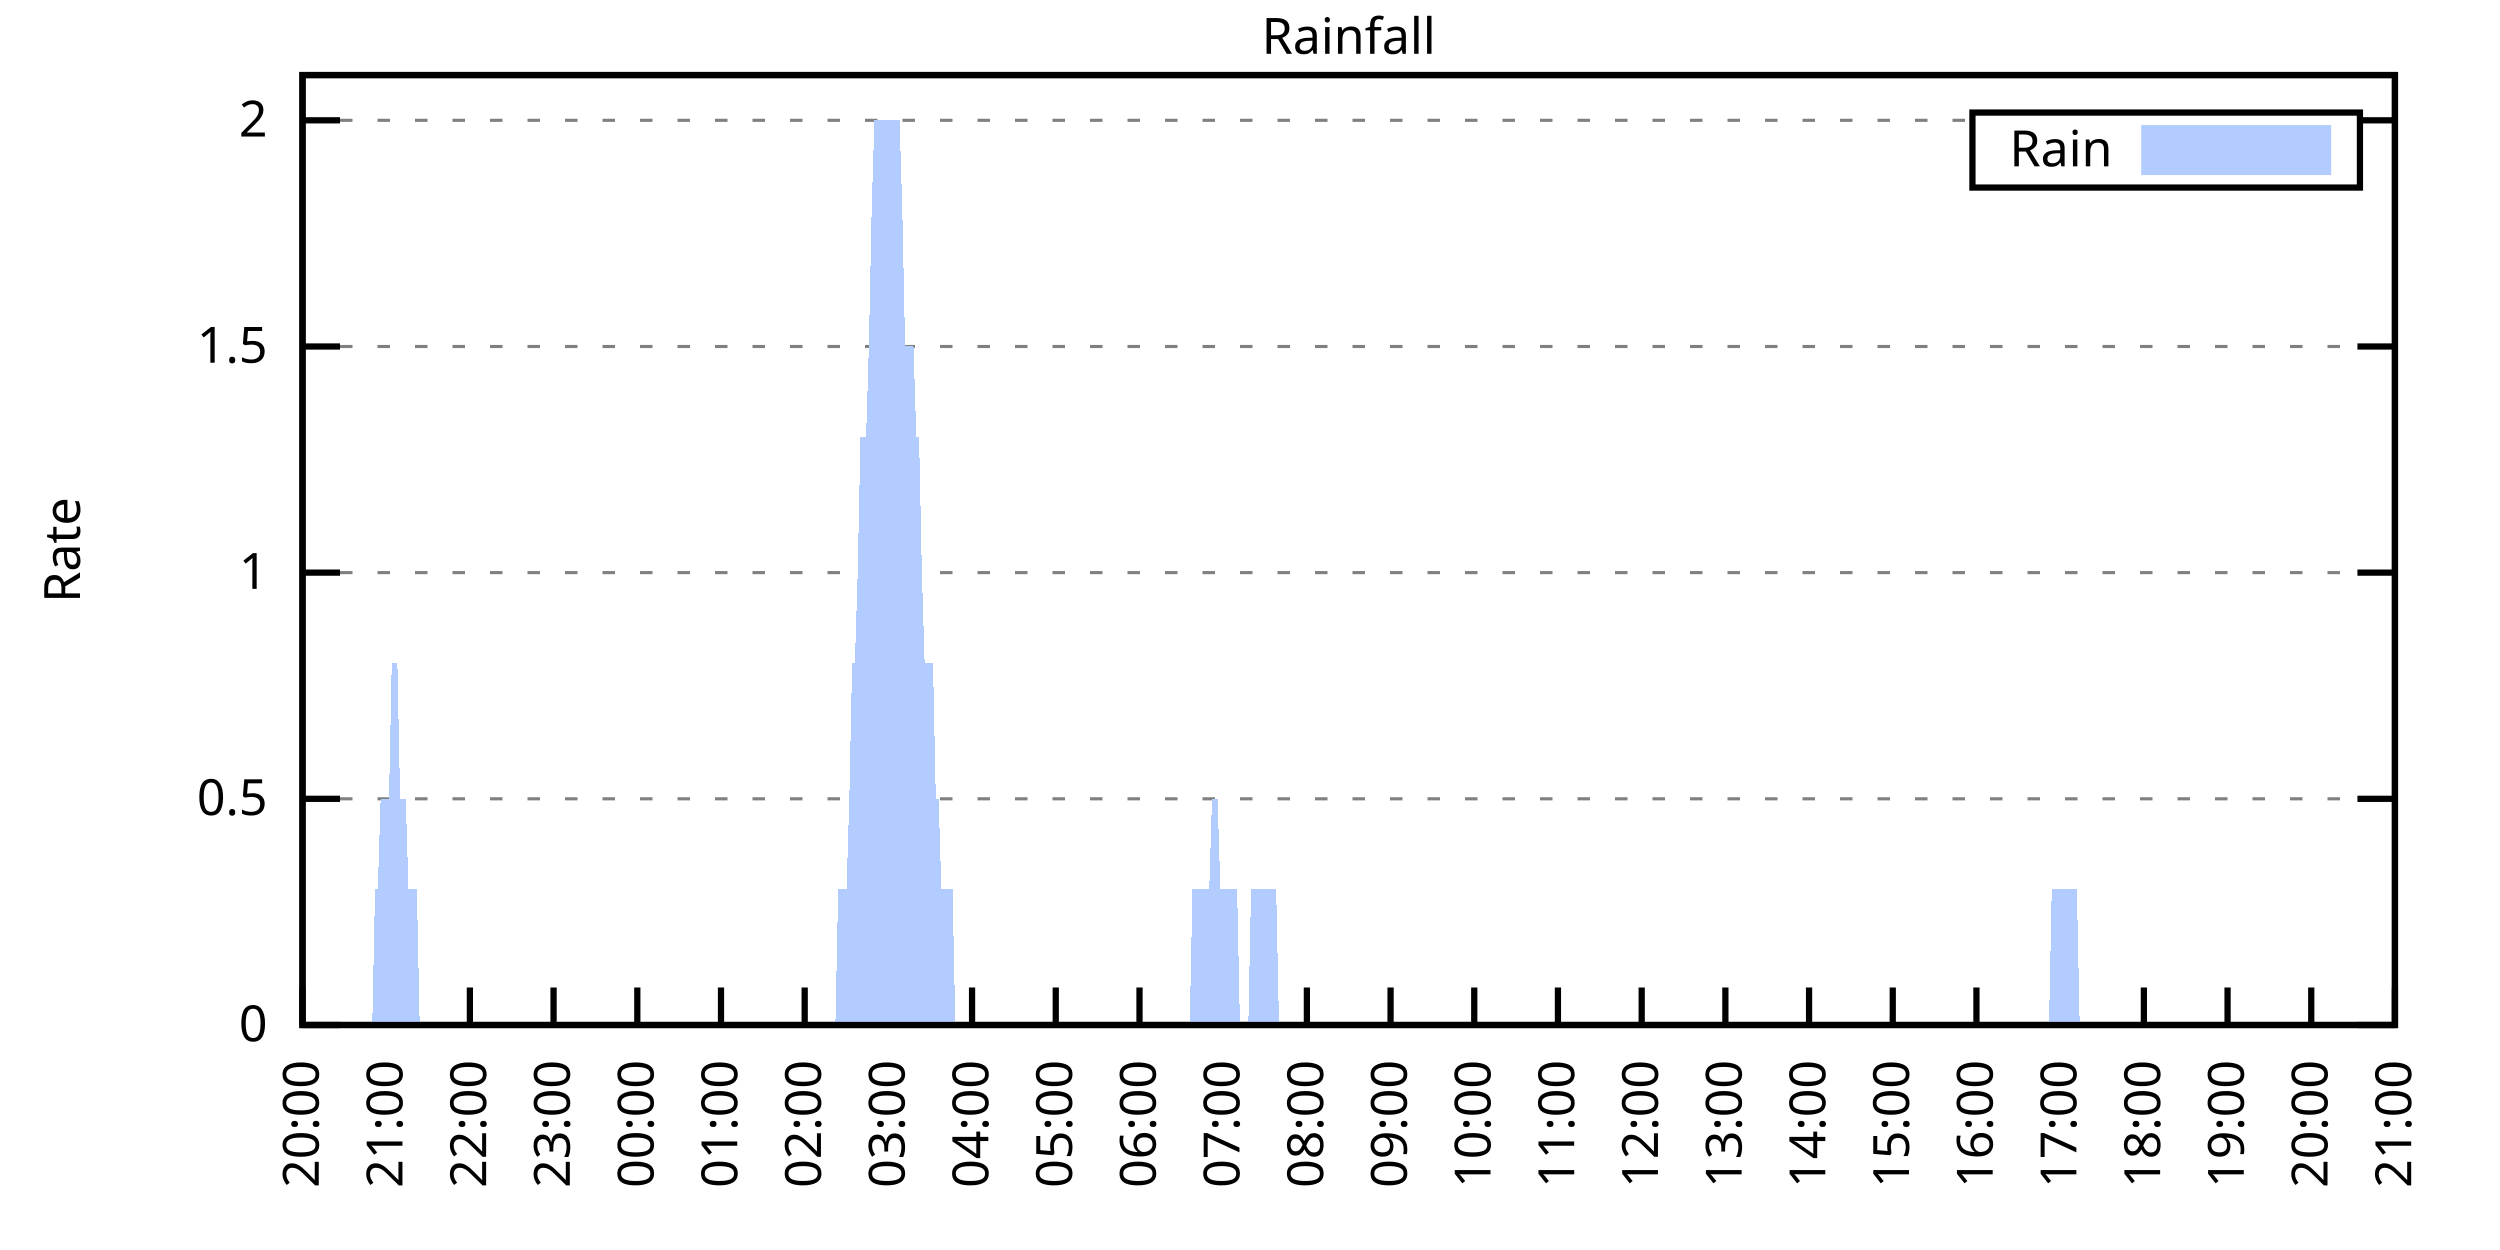
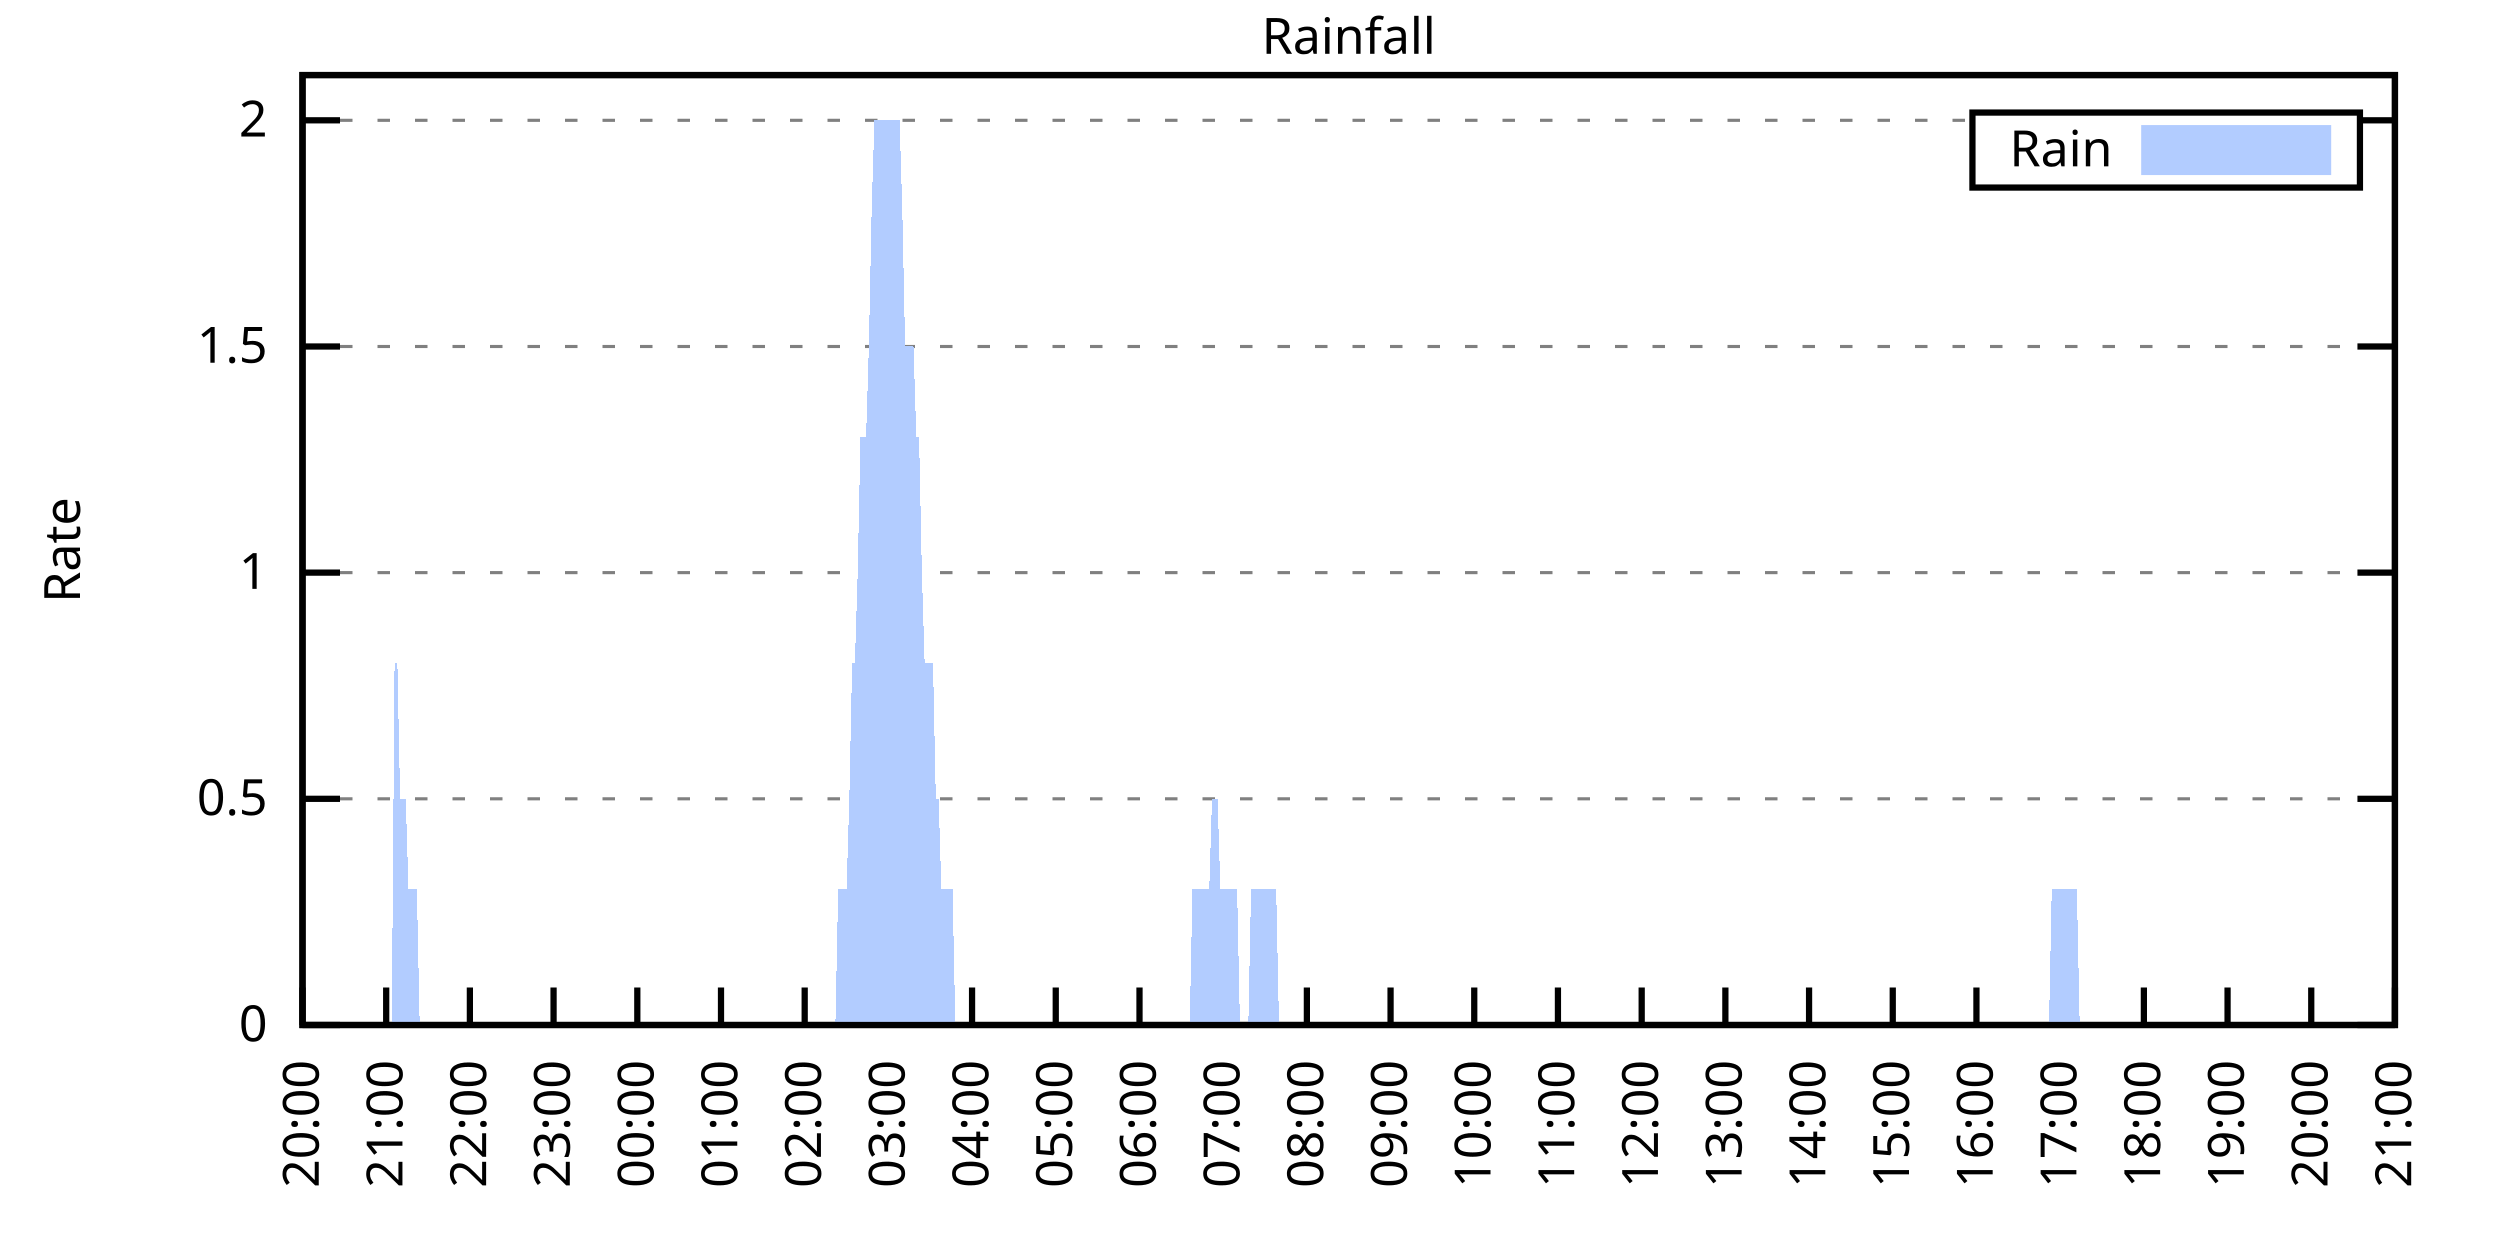
<svg xmlns="http://www.w3.org/2000/svg" xmlns:xlink="http://www.w3.org/1999/xlink" width="400" height="200" viewBox="0 0 400 200">
  <g id="gnuplot_canvas">
    <rect x="0" y="0" width="400" height="200" fill="none" />
    <defs>
      <circle id="gpDot" r="0.5" stroke-width="0.5" stroke="currentColor" />
      <path id="gpPt0" stroke-width="0.333" stroke="currentColor" d="M-1,0 h2 M0,-1 v2" />
      <path id="gpPt1" stroke-width="0.333" stroke="currentColor" d="M-1,-1 L1,1 M1,-1 L-1,1" />
      <path id="gpPt2" stroke-width="0.333" stroke="currentColor" d="M-1,0 L1,0 M0,-1 L0,1 M-1,-1 L1,1 M-1,1 L1,-1" />
      <rect id="gpPt3" stroke-width="0.333" stroke="currentColor" x="-1" y="-1" width="2" height="2" />
      <rect id="gpPt4" stroke-width="0.333" stroke="currentColor" fill="currentColor" x="-1" y="-1" width="2" height="2" />
      <circle id="gpPt5" stroke-width="0.333" stroke="currentColor" cx="0" cy="0" r="1" />
      <use xlink:href="#gpPt5" id="gpPt6" fill="currentColor" stroke="none" />
      <path id="gpPt7" stroke-width="0.333" stroke="currentColor" d="M0,-1.33 L-1.33,0.67 L1.33,0.67 z" />
      <use xlink:href="#gpPt7" id="gpPt8" fill="currentColor" stroke="none" />
      <use xlink:href="#gpPt7" id="gpPt9" stroke="currentColor" transform="rotate(180)" />
      <use xlink:href="#gpPt9" id="gpPt10" fill="currentColor" stroke="none" />
      <use xlink:href="#gpPt3" id="gpPt11" stroke="currentColor" transform="rotate(45)" />
      <use xlink:href="#gpPt11" id="gpPt12" fill="currentColor" stroke="none" />
      <path id="gpPt13" stroke-width="0.333" stroke="currentColor" d="M0,1.330 L1.265,0.411 L0.782,-1.067 L-0.782,-1.076 L-1.265,0.411 z" />
      <use xlink:href="#gpPt13" id="gpPt14" fill="currentColor" stroke="none" />
      <filter id="textbox" filterUnits="objectBoundingBox" x="0" y="0" height="1" width="1">
        <feFlood flood-color="white" flood-opacity="1" result="bgnd" />
        <feComposite in="SourceGraphic" in2="bgnd" operator="atop" />
      </filter>
      <filter id="greybox" filterUnits="objectBoundingBox" x="0" y="0" height="1" width="1">
        <feFlood flood-color="lightgrey" flood-opacity="1" result="grey" />
        <feComposite in="SourceGraphic" in2="grey" operator="atop" />
      </filter>
    </defs>
    <g fill="none" color="white" stroke="currentColor" stroke-width="1.00" stroke-linecap="butt" stroke-linejoin="miter">
</g>
    <g fill="none" color="black" stroke="currentColor" stroke-width="1.00" stroke-linecap="butt" stroke-linejoin="miter">
      <g stroke="none" shape-rendering="crispEdges">
        <polygon fill="rgb(255, 255, 255)" points="48.40,164.00 383.18,164.00 383.18,12.02 48.40,12.02 " />
      </g>
    </g>
    <g fill="none" color="black" stroke="currentColor" stroke-width="1.00" stroke-linecap="butt" stroke-linejoin="miter">
</g>
    <g fill="none" color="black" stroke="black" stroke-width="0.50" stroke-linecap="butt" stroke-linejoin="miter">
</g>
    <g fill="none" color="gray" stroke="currentColor" stroke-width="0.50" stroke-linecap="butt" stroke-linejoin="miter">
      <path stroke="gray" stroke-dasharray="2,4" class="gridline" d="M48.40,164.00 L383.19,164.00  " />
    </g>
    <g fill="none" color="gray" stroke="gray" stroke-width="1.00" stroke-linecap="butt" stroke-linejoin="miter">
</g>
    <g fill="none" color="black" stroke="currentColor" stroke-width="1.00" stroke-linecap="butt" stroke-linejoin="miter">
      <path stroke="black" d="M48.40,164.00 L54.40,164.00 M383.19,164.00 L377.19,164.00  " />
      <g transform="translate(42.80,166.60)" stroke="none" fill="black" font-family="Sans" font-size="8.00" text-anchor="end">
        <text>
          <tspan font-family="Sans"> 0</tspan>
        </text>
      </g>
    </g>
    <g fill="none" color="black" stroke="currentColor" stroke-width="1.00" stroke-linecap="butt" stroke-linejoin="miter">
</g>
    <g fill="none" color="black" stroke="black" stroke-width="0.50" stroke-linecap="butt" stroke-linejoin="miter">
</g>
    <g fill="none" color="gray" stroke="currentColor" stroke-width="0.50" stroke-linecap="butt" stroke-linejoin="miter">
      <path stroke="gray" stroke-dasharray="2,4" class="gridline" d="M48.40,127.81 L383.19,127.81  " />
    </g>
    <g fill="none" color="gray" stroke="gray" stroke-width="1.00" stroke-linecap="butt" stroke-linejoin="miter">
</g>
    <g fill="none" color="black" stroke="currentColor" stroke-width="1.00" stroke-linecap="butt" stroke-linejoin="miter">
      <path stroke="black" d="M48.40,127.81 L54.40,127.81 M383.19,127.81 L377.19,127.81  " />
      <g transform="translate(42.80,130.41)" stroke="none" fill="black" font-family="Sans" font-size="8.00" text-anchor="end">
        <text>
          <tspan font-family="Sans"> 0.5</tspan>
        </text>
      </g>
    </g>
    <g fill="none" color="black" stroke="currentColor" stroke-width="1.00" stroke-linecap="butt" stroke-linejoin="miter">
</g>
    <g fill="none" color="black" stroke="black" stroke-width="0.50" stroke-linecap="butt" stroke-linejoin="miter">
</g>
    <g fill="none" color="gray" stroke="currentColor" stroke-width="0.50" stroke-linecap="butt" stroke-linejoin="miter">
      <path stroke="gray" stroke-dasharray="2,4" class="gridline" d="M48.40,91.62 L383.19,91.62  " />
    </g>
    <g fill="none" color="gray" stroke="gray" stroke-width="1.00" stroke-linecap="butt" stroke-linejoin="miter">
</g>
    <g fill="none" color="black" stroke="currentColor" stroke-width="1.00" stroke-linecap="butt" stroke-linejoin="miter">
      <path stroke="black" d="M48.40,91.62 L54.40,91.62 M383.19,91.62 L377.19,91.62  " />
      <g transform="translate(42.80,94.22)" stroke="none" fill="black" font-family="Sans" font-size="8.00" text-anchor="end">
        <text>
          <tspan font-family="Sans"> 1</tspan>
        </text>
      </g>
    </g>
    <g fill="none" color="black" stroke="currentColor" stroke-width="1.00" stroke-linecap="butt" stroke-linejoin="miter">
</g>
    <g fill="none" color="black" stroke="black" stroke-width="0.50" stroke-linecap="butt" stroke-linejoin="miter">
</g>
    <g fill="none" color="gray" stroke="currentColor" stroke-width="0.50" stroke-linecap="butt" stroke-linejoin="miter">
      <path stroke="gray" stroke-dasharray="2,4" class="gridline" d="M48.40,55.44 L383.19,55.44  " />
    </g>
    <g fill="none" color="gray" stroke="gray" stroke-width="1.00" stroke-linecap="butt" stroke-linejoin="miter">
</g>
    <g fill="none" color="black" stroke="currentColor" stroke-width="1.00" stroke-linecap="butt" stroke-linejoin="miter">
      <path stroke="black" d="M48.40,55.44 L54.40,55.44 M383.19,55.44 L377.19,55.44  " />
      <g transform="translate(42.80,58.04)" stroke="none" fill="black" font-family="Sans" font-size="8.00" text-anchor="end">
        <text>
          <tspan font-family="Sans"> 1.5</tspan>
        </text>
      </g>
    </g>
    <g fill="none" color="black" stroke="currentColor" stroke-width="1.00" stroke-linecap="butt" stroke-linejoin="miter">
</g>
    <g fill="none" color="black" stroke="black" stroke-width="0.50" stroke-linecap="butt" stroke-linejoin="miter">
</g>
    <g fill="none" color="gray" stroke="currentColor" stroke-width="0.50" stroke-linecap="butt" stroke-linejoin="miter">
      <path stroke="gray" stroke-dasharray="2,4" class="gridline" d="M48.40,19.25 L315.59,19.25 M377.59,19.25 L383.19,19.25  " />
    </g>
    <g fill="none" color="gray" stroke="gray" stroke-width="1.00" stroke-linecap="butt" stroke-linejoin="miter">
</g>
    <g fill="none" color="black" stroke="currentColor" stroke-width="1.00" stroke-linecap="butt" stroke-linejoin="miter">
      <path stroke="black" d="M48.40,19.25 L54.40,19.25 M383.19,19.25 L377.19,19.25  " />
      <g transform="translate(42.80,21.85)" stroke="none" fill="black" font-family="Sans" font-size="8.00" text-anchor="end">
        <text>
          <tspan font-family="Sans"> 2</tspan>
        </text>
      </g>
    </g>
    <g fill="none" color="black" stroke="currentColor" stroke-width="1.00" stroke-linecap="butt" stroke-linejoin="miter">
      <path stroke="black" d="M48.40,164.00 L48.40,158.00  " />
      <g transform="translate(51.00,169.60) rotate(270.00)" stroke="none" fill="black" font-family="Sans" font-size="8.00" text-anchor="end">
        <text>
          <tspan font-family="Sans">20:00</tspan>
        </text>
      </g>
    </g>
    <g fill="none" color="black" stroke="currentColor" stroke-width="1.00" stroke-linecap="butt" stroke-linejoin="miter">
      <path stroke="black" d="M61.79,164.00 L61.79,158.00  " />
      <g transform="translate(64.39,169.60) rotate(270.00)" stroke="none" fill="black" font-family="Sans" font-size="8.00" text-anchor="end">
        <text>
          <tspan font-family="Sans">21:00</tspan>
        </text>
      </g>
    </g>
    <g fill="none" color="black" stroke="currentColor" stroke-width="1.00" stroke-linecap="butt" stroke-linejoin="miter">
      <path stroke="black" d="M75.18,164.00 L75.18,158.00  " />
      <g transform="translate(77.78,169.60) rotate(270.00)" stroke="none" fill="black" font-family="Sans" font-size="8.00" text-anchor="end">
        <text>
          <tspan font-family="Sans">22:00</tspan>
        </text>
      </g>
    </g>
    <g fill="none" color="black" stroke="currentColor" stroke-width="1.00" stroke-linecap="butt" stroke-linejoin="miter">
      <path stroke="black" d="M88.57,164.00 L88.57,158.00  " />
      <g transform="translate(91.17,169.60) rotate(270.00)" stroke="none" fill="black" font-family="Sans" font-size="8.00" text-anchor="end">
        <text>
          <tspan font-family="Sans">23:00</tspan>
        </text>
      </g>
    </g>
    <g fill="none" color="black" stroke="currentColor" stroke-width="1.00" stroke-linecap="butt" stroke-linejoin="miter">
      <path stroke="black" d="M101.97,164.00 L101.97,158.00  " />
      <g transform="translate(104.57,169.60) rotate(270.00)" stroke="none" fill="black" font-family="Sans" font-size="8.00" text-anchor="end">
        <text>
          <tspan font-family="Sans">00:00</tspan>
        </text>
      </g>
    </g>
    <g fill="none" color="black" stroke="currentColor" stroke-width="1.00" stroke-linecap="butt" stroke-linejoin="miter">
      <path stroke="black" d="M115.36,164.00 L115.36,158.00  " />
      <g transform="translate(117.96,169.60) rotate(270.00)" stroke="none" fill="black" font-family="Sans" font-size="8.00" text-anchor="end">
        <text>
          <tspan font-family="Sans">01:00</tspan>
        </text>
      </g>
    </g>
    <g fill="none" color="black" stroke="currentColor" stroke-width="1.00" stroke-linecap="butt" stroke-linejoin="miter">
      <path stroke="black" d="M128.75,164.00 L128.75,158.00  " />
      <g transform="translate(131.35,169.60) rotate(270.00)" stroke="none" fill="black" font-family="Sans" font-size="8.00" text-anchor="end">
        <text>
          <tspan font-family="Sans">02:00</tspan>
        </text>
      </g>
    </g>
    <g fill="none" color="black" stroke="currentColor" stroke-width="1.00" stroke-linecap="butt" stroke-linejoin="miter">
      <path stroke="black" d="M142.14,164.00 L142.14,158.00  " />
      <g transform="translate(144.74,169.60) rotate(270.00)" stroke="none" fill="black" font-family="Sans" font-size="8.00" text-anchor="end">
        <text>
          <tspan font-family="Sans">03:00</tspan>
        </text>
      </g>
    </g>
    <g fill="none" color="black" stroke="currentColor" stroke-width="1.00" stroke-linecap="butt" stroke-linejoin="miter">
      <path stroke="black" d="M155.53,164.00 L155.53,158.00  " />
      <g transform="translate(158.13,169.60) rotate(270.00)" stroke="none" fill="black" font-family="Sans" font-size="8.00" text-anchor="end">
        <text>
          <tspan font-family="Sans">04:00</tspan>
        </text>
      </g>
    </g>
    <g fill="none" color="black" stroke="currentColor" stroke-width="1.00" stroke-linecap="butt" stroke-linejoin="miter">
      <path stroke="black" d="M168.92,164.00 L168.92,158.00  " />
      <g transform="translate(171.52,169.60) rotate(270.00)" stroke="none" fill="black" font-family="Sans" font-size="8.00" text-anchor="end">
        <text>
          <tspan font-family="Sans">05:00</tspan>
        </text>
      </g>
    </g>
    <g fill="none" color="black" stroke="currentColor" stroke-width="1.00" stroke-linecap="butt" stroke-linejoin="miter">
      <path stroke="black" d="M182.32,164.00 L182.32,158.00  " />
      <g transform="translate(184.92,169.60) rotate(270.00)" stroke="none" fill="black" font-family="Sans" font-size="8.00" text-anchor="end">
        <text>
          <tspan font-family="Sans">06:00</tspan>
        </text>
      </g>
    </g>
    <g fill="none" color="black" stroke="currentColor" stroke-width="1.00" stroke-linecap="butt" stroke-linejoin="miter">
      <path stroke="black" d="M195.71,164.00 L195.71,158.00  " />
      <g transform="translate(198.31,169.60) rotate(270.00)" stroke="none" fill="black" font-family="Sans" font-size="8.00" text-anchor="end">
        <text>
          <tspan font-family="Sans">07:00</tspan>
        </text>
      </g>
    </g>
    <g fill="none" color="black" stroke="currentColor" stroke-width="1.00" stroke-linecap="butt" stroke-linejoin="miter">
      <path stroke="black" d="M209.10,164.00 L209.10,158.00  " />
      <g transform="translate(211.70,169.60) rotate(270.00)" stroke="none" fill="black" font-family="Sans" font-size="8.00" text-anchor="end">
        <text>
          <tspan font-family="Sans">08:00</tspan>
        </text>
      </g>
    </g>
    <g fill="none" color="black" stroke="currentColor" stroke-width="1.00" stroke-linecap="butt" stroke-linejoin="miter">
      <path stroke="black" d="M222.49,164.00 L222.49,158.00  " />
      <g transform="translate(225.09,169.60) rotate(270.00)" stroke="none" fill="black" font-family="Sans" font-size="8.00" text-anchor="end">
        <text>
          <tspan font-family="Sans">09:00</tspan>
        </text>
      </g>
    </g>
    <g fill="none" color="black" stroke="currentColor" stroke-width="1.00" stroke-linecap="butt" stroke-linejoin="miter">
      <path stroke="black" d="M235.88,164.00 L235.88,158.00  " />
      <g transform="translate(238.48,169.60) rotate(270.00)" stroke="none" fill="black" font-family="Sans" font-size="8.00" text-anchor="end">
        <text>
          <tspan font-family="Sans">10:00</tspan>
        </text>
      </g>
    </g>
    <g fill="none" color="black" stroke="currentColor" stroke-width="1.00" stroke-linecap="butt" stroke-linejoin="miter">
      <path stroke="black" d="M249.27,164.00 L249.27,158.00  " />
      <g transform="translate(251.87,169.60) rotate(270.00)" stroke="none" fill="black" font-family="Sans" font-size="8.00" text-anchor="end">
        <text>
          <tspan font-family="Sans">11:00</tspan>
        </text>
      </g>
    </g>
    <g fill="none" color="black" stroke="currentColor" stroke-width="1.00" stroke-linecap="butt" stroke-linejoin="miter">
      <path stroke="black" d="M262.67,164.00 L262.67,158.00  " />
      <g transform="translate(265.27,169.60) rotate(270.00)" stroke="none" fill="black" font-family="Sans" font-size="8.00" text-anchor="end">
        <text>
          <tspan font-family="Sans">12:00</tspan>
        </text>
      </g>
    </g>
    <g fill="none" color="black" stroke="currentColor" stroke-width="1.00" stroke-linecap="butt" stroke-linejoin="miter">
      <path stroke="black" d="M276.06,164.00 L276.06,158.00  " />
      <g transform="translate(278.66,169.60) rotate(270.00)" stroke="none" fill="black" font-family="Sans" font-size="8.00" text-anchor="end">
        <text>
          <tspan font-family="Sans">13:00</tspan>
        </text>
      </g>
    </g>
    <g fill="none" color="black" stroke="currentColor" stroke-width="1.00" stroke-linecap="butt" stroke-linejoin="miter">
      <path stroke="black" d="M289.45,164.00 L289.45,158.00  " />
      <g transform="translate(292.05,169.60) rotate(270.00)" stroke="none" fill="black" font-family="Sans" font-size="8.00" text-anchor="end">
        <text>
          <tspan font-family="Sans">14:00</tspan>
        </text>
      </g>
    </g>
    <g fill="none" color="black" stroke="currentColor" stroke-width="1.00" stroke-linecap="butt" stroke-linejoin="miter">
      <path stroke="black" d="M302.84,164.00 L302.84,158.00  " />
      <g transform="translate(305.44,169.60) rotate(270.00)" stroke="none" fill="black" font-family="Sans" font-size="8.00" text-anchor="end">
        <text>
          <tspan font-family="Sans">15:00</tspan>
        </text>
      </g>
    </g>
    <g fill="none" color="black" stroke="currentColor" stroke-width="1.00" stroke-linecap="butt" stroke-linejoin="miter">
      <path stroke="black" d="M316.23,164.00 L316.23,158.00  " />
      <g transform="translate(318.83,169.60) rotate(270.00)" stroke="none" fill="black" font-family="Sans" font-size="8.00" text-anchor="end">
        <text>
          <tspan font-family="Sans">16:00</tspan>
        </text>
      </g>
    </g>
    <g fill="none" color="black" stroke="currentColor" stroke-width="1.00" stroke-linecap="butt" stroke-linejoin="miter">
      <path stroke="black" d="M329.62,164.00 L329.62,158.00  " />
      <g transform="translate(332.22,169.60) rotate(270.00)" stroke="none" fill="black" font-family="Sans" font-size="8.00" text-anchor="end">
        <text>
          <tspan font-family="Sans">17:00</tspan>
        </text>
      </g>
    </g>
    <g fill="none" color="black" stroke="currentColor" stroke-width="1.00" stroke-linecap="butt" stroke-linejoin="miter">
      <path stroke="black" d="M343.02,164.00 L343.02,158.00  " />
      <g transform="translate(345.62,169.60) rotate(270.00)" stroke="none" fill="black" font-family="Sans" font-size="8.00" text-anchor="end">
        <text>
          <tspan font-family="Sans">18:00</tspan>
        </text>
      </g>
    </g>
    <g fill="none" color="black" stroke="currentColor" stroke-width="1.00" stroke-linecap="butt" stroke-linejoin="miter">
      <path stroke="black" d="M356.41,164.00 L356.41,158.00  " />
      <g transform="translate(359.01,169.60) rotate(270.00)" stroke="none" fill="black" font-family="Sans" font-size="8.00" text-anchor="end">
        <text>
          <tspan font-family="Sans">19:00</tspan>
        </text>
      </g>
    </g>
    <g fill="none" color="black" stroke="currentColor" stroke-width="1.00" stroke-linecap="butt" stroke-linejoin="miter">
      <path stroke="black" d="M369.80,164.00 L369.80,158.00  " />
      <g transform="translate(372.40,169.60) rotate(270.00)" stroke="none" fill="black" font-family="Sans" font-size="8.00" text-anchor="end">
        <text>
          <tspan font-family="Sans">20:00</tspan>
        </text>
      </g>
    </g>
    <g fill="none" color="black" stroke="currentColor" stroke-width="1.00" stroke-linecap="butt" stroke-linejoin="miter">
      <path stroke="black" d="M383.19,164.00 L383.19,158.00  " />
      <g transform="translate(385.79,169.60) rotate(270.00)" stroke="none" fill="black" font-family="Sans" font-size="8.00" text-anchor="end">
        <text>
          <tspan font-family="Sans">21:00</tspan>
        </text>
      </g>
    </g>
    <g fill="none" color="black" stroke="currentColor" stroke-width="1.00" stroke-linecap="butt" stroke-linejoin="miter">
</g>
    <g fill="none" color="black" stroke="currentColor" stroke-width="1.00" stroke-linecap="butt" stroke-linejoin="miter">
      <path stroke="black" d="M48.40,12.01 L48.40,164.00 L383.19,164.00 L383.19,12.01 L48.40,12.01 Z  " />
    </g>
    <g fill="none" color="black" stroke="currentColor" stroke-width="1.00" stroke-linecap="butt" stroke-linejoin="miter">
</g>
    <g fill="none" color="black" stroke="currentColor" stroke-width="1.00" stroke-linecap="butt" stroke-linejoin="miter">
      <path stroke="black" d="M315.59,30.01 L315.59,18.01 L377.59,18.01 L377.59,30.01 L315.59,30.01 Z  " />
    </g>
    <g id="Rainfall_plot_1">
      <g fill="none" color="white" stroke="black" stroke-width="2.00" stroke-linecap="butt" stroke-linejoin="miter">
</g>
      <g fill="none" color="black" stroke="currentColor" stroke-width="2.00" stroke-linecap="butt" stroke-linejoin="miter">
        <g transform="translate(337.99,26.61)" stroke="none" fill="black" font-family="Sans" font-size="8.00" text-anchor="end">
          <text>
            <tspan font-family="Sans">Rain</tspan>
          </text>
        </g>
      </g>
      <g fill="none" color="black" stroke="currentColor" stroke-width="2.00" stroke-linecap="butt" stroke-linejoin="miter">
        <g stroke="none" shape-rendering="crispEdges">
          <polygon fill="rgb(178, 204, 255)" points="343.59,27.01 371.99,27.01 371.99,21.01 343.59,21.01 " />
        </g>
        <path stroke="rgb(178, 204, 255)" d="M343.59,27.01 L371.99,27.01 L371.99,21.01 L343.59,21.01 L343.59,27.01 Z  " />
      </g>
      <g fill="none" color="black" stroke="currentColor" stroke-width="2.00" stroke-linecap="butt" stroke-linejoin="miter">
        <g stroke="none" shape-rendering="crispEdges">
-           <polygon fill="rgb(178, 204, 255)" points="55.54,164.00 55.99,164.00 56.43,164.00 56.88,164.00 57.33,164.00 57.77,164.00 58.22,164.00 58.67,164.00 59.11,164.00 59.56,164.00 60.01,142.29 60.45,142.29 60.90,127.81 61.35,127.81 61.79,127.81 62.24,127.81 62.68,106.10 63.13,106.10 63.58,106.10 64.02,127.81 64.47,127.81 64.92,127.81 65.36,142.29 65.81,142.29 66.26,142.29 66.70,142.29 67.15,164.00 67.59,164.00 68.04,164.00 68.49,164.00 68.93,164.00 69.38,164.00 69.83,164.00 70.27,164.00 70.72,164.00 71.17,164.00 71.61,164.00 72.06,164.00 72.50,164.00 72.95,164.00 73.40,164.00 73.84,164.00 74.29,164.00 74.74,164.00 75.18,164.00 75.63,164.00 76.08,164.00 76.52,164.00 76.97,164.00 77.42,164.00 77.86,164.00 78.31,164.00 78.75,164.00 79.20,164.00 79.65,164.00 80.09,164.00 80.54,164.00 80.99,164.00 81.43,164.00 81.88,164.00 82.33,164.00 82.77,164.00 83.22,164.00 83.66,164.00 84.11,164.00 84.56,164.00 85.00,164.00 85.45,164.00 85.90,164.00 86.34,164.00 86.79,164.00 87.24,164.00 87.68,164.00 88.13,164.00 88.57,164.00 89.02,164.00 89.47,164.00 89.91,164.00 90.36,164.00 90.81,164.00 91.25,164.00 91.70,164.00 92.15,164.00 92.59,164.00 93.04,164.00 93.49,164.00 93.93,164.00 94.38,164.00 94.82,164.00 95.27,164.00 95.72,164.00 96.16,164.00 96.61,164.00 97.06,164.00 97.50,164.00 97.95,164.00 98.40,164.00 98.84,164.00 99.29,164.00 99.73,164.00 100.18,164.00 100.63,164.00 101.07,164.00 101.52,164.00 101.97,164.00 102.41,164.00 102.86,164.00 103.31,164.00 103.75,164.00 104.20,164.00 104.64,164.00 105.09,164.00 105.54,164.00 105.98,164.00 106.43,164.00 106.88,164.00 107.32,164.00 107.77,164.00 108.22,164.00 108.66,164.00 109.11,164.00 109.55,164.00 110.00,164.00 110.45,164.00 110.89,164.00 111.34,164.00 111.79,164.00 112.23,164.00 112.68,164.00 113.13,164.00 113.57,164.00 114.02,164.00 114.47,164.00 114.91,164.00 115.36,164.00 115.80,164.00 116.25,164.00 116.70,164.00 117.14,164.00 117.59,164.00 118.04,164.00 118.48,164.00 118.93,164.00 119.38,164.00 119.82,164.00 120.27,164.00 120.71,164.00 121.16,164.00 121.61,164.00 122.05,164.00 122.50,164.00 122.95,164.00 123.39,164.00 123.84,164.00 124.29,164.00 124.73,164.00 125.18,164.00 125.62,164.00 126.07,164.00 126.52,164.00 126.96,164.00 127.41,164.00 127.86,164.00 128.30,164.00 128.75,164.00 129.20,164.00 129.64,164.00 130.09,164.00 130.54,164.00 130.98,164.00 131.43,164.00 131.87,164.00 132.32,164.00 132.77,164.00 133.21,164.00 133.66,164.00 134.11,142.29 134.55,142.29 135.00,142.29 135.45,142.29 135.89,127.81 136.34,106.10 136.78,106.10 137.23,91.62 137.68,69.91 138.12,69.91 138.57,69.91 139.02,55.44 139.46,33.72 139.91,19.25 140.36,19.25 140.80,19.25 141.25,19.25 141.69,19.25 142.14,19.25 142.59,19.25 143.03,19.25 143.48,19.25 143.93,19.25 144.37,33.72 144.82,55.44 145.27,55.44 145.71,55.44 146.16,55.44 146.61,69.91 147.05,69.91 147.50,91.62 147.94,106.10 148.39,106.10 148.84,106.10 149.28,106.10 149.73,127.81 150.18,127.81 150.62,142.29 151.07,142.29 151.52,142.29 151.96,142.29 152.41,142.29 152.85,164.00 153.30,164.00 153.75,164.00 154.19,164.00 154.64,164.00 155.09,164.00 155.53,164.00 155.98,164.00 156.43,164.00 156.87,164.00 157.32,164.00 157.76,164.00 158.21,164.00 158.66,164.00 159.10,164.00 159.55,164.00 160.00,164.00 160.44,164.00 160.89,164.00 161.34,164.00 161.78,164.00 162.23,164.00 162.67,164.00 163.12,164.00 163.57,164.00 164.01,164.00 164.46,164.00 164.91,164.00 165.35,164.00 165.80,164.00 166.25,164.00 166.69,164.00 167.14,164.00 167.59,164.00 168.03,164.00 168.48,164.00 168.92,164.00 169.37,164.00 169.82,164.00 170.26,164.00 170.71,164.00 171.16,164.00 171.60,164.00 172.05,164.00 172.50,164.00 172.94,164.00 173.39,164.00 173.83,164.00 174.28,164.00 174.73,164.00 175.17,164.00 175.62,164.00 176.07,164.00 176.51,164.00 176.96,164.00 177.41,164.00 177.85,164.00 178.30,164.00 178.74,164.00 179.19,164.00 179.64,164.00 180.08,164.00 180.53,164.00 180.98,164.00 181.42,164.00 181.87,164.00 182.32,164.00 182.76,164.00 183.21,164.00 183.66,164.00 184.10,164.00 184.55,164.00 184.99,164.00 185.44,164.00 185.89,164.00 186.33,164.00 186.78,164.00 187.23,164.00 187.67,164.00 188.12,164.00 188.57,164.00 189.01,164.00 189.46,164.00 189.90,164.00 190.35,164.00 190.80,142.29 191.24,142.29 191.69,142.29 192.14,142.29 192.58,142.29 193.03,142.29 193.48,142.29 193.92,127.81 194.37,127.81 194.81,127.81 195.26,142.29 195.71,142.29 196.15,142.29 196.60,142.29 197.05,142.29 197.49,142.29 197.94,142.29 198.39,164.00 198.83,164.00 199.28,164.00 199.73,164.00 200.17,142.29 200.62,142.29 201.06,142.29 201.51,142.29 201.96,142.29 202.40,142.29 202.85,142.29 203.30,142.29 203.74,142.29 204.19,142.29 204.64,164.00 205.08,164.00 205.53,164.00 205.97,164.00 206.42,164.00 206.87,164.00 207.31,164.00 207.76,164.00 208.21,164.00 208.65,164.00 209.10,164.00 209.55,164.00 209.99,164.00 210.44,164.00 210.88,164.00 211.33,164.00 211.78,164.00 212.22,164.00 212.67,164.00 213.12,164.00 213.56,164.00 214.01,164.00 214.46,164.00 214.90,164.00 215.35,164.00 215.80,164.00 216.24,164.00 216.69,164.00 217.13,164.00 217.58,164.00 218.03,164.00 218.47,164.00 218.92,164.00 219.37,164.00 219.81,164.00 220.26,164.00 220.71,164.00 221.15,164.00 221.60,164.00 222.04,164.00 222.49,164.00 222.94,164.00 223.38,164.00 223.83,164.00 224.28,164.00 224.72,164.00 225.17,164.00 225.62,164.00 226.06,164.00 226.51,164.00 226.95,164.00 227.40,164.00 227.85,164.00 228.29,164.00 228.74,164.00 229.19,164.00 229.63,164.00 230.08,164.00 230.53,164.00 230.97,164.00 231.42,164.00 231.86,164.00 232.31,164.00 232.76,164.00 233.20,164.00 233.65,164.00 234.10,164.00 234.54,164.00 234.99,164.00 235.44,164.00 235.88,164.00 236.33,164.00 236.78,164.00 237.22,164.00 237.67,164.00 238.11,164.00 238.56,164.00 239.01,164.00 239.45,164.00 239.90,164.00 240.35,164.00 240.79,164.00 241.24,164.00 241.69,164.00 242.13,164.00 242.58,164.00 243.02,164.00 243.47,164.00 243.92,164.00 244.36,164.00 244.81,164.00 245.26,164.00 245.70,164.00 246.15,164.00 246.60,164.00 247.04,164.00 247.49,164.00 247.93,164.00 248.38,164.00 248.83,164.00 249.27,164.00 249.72,164.00 250.17,164.00 250.61,164.00 251.06,164.00 251.51,164.00 251.95,164.00 252.40,164.00 252.85,164.00 253.29,164.00 253.74,164.00 254.18,164.00 254.63,164.00 255.08,164.00 255.52,164.00 255.97,164.00 256.42,164.00 256.86,164.00 257.31,164.00 257.76,164.00 258.20,164.00 258.65,164.00 259.09,164.00 259.54,164.00 259.99,164.00 260.43,164.00 260.88,164.00 261.33,164.00 261.77,164.00 262.22,164.00 262.67,164.00 263.11,164.00 263.56,164.00 264.00,164.00 264.45,164.00 264.90,164.00 265.34,164.00 265.79,164.00 266.24,164.00 266.68,164.00 267.13,164.00 267.58,164.00 268.02,164.00 268.47,164.00 268.92,164.00 269.36,164.00 269.81,164.00 270.25,164.00 270.70,164.00 271.15,164.00 271.59,164.00 272.04,164.00 272.49,164.00 272.93,164.00 273.38,164.00 273.83,164.00 274.27,164.00 274.72,164.00 275.16,164.00 275.61,164.00 276.06,164.00 276.50,164.00 276.95,164.00 277.40,164.00 277.84,164.00 278.29,164.00 278.74,164.00 279.18,164.00 279.63,164.00 280.07,164.00 280.52,164.00 280.97,164.00 281.41,164.00 281.86,164.00 282.31,164.00 282.75,164.00 283.20,164.00 283.65,164.00 284.09,164.00 284.54,164.00 284.98,164.00 285.43,164.00 285.88,164.00 286.32,164.00 286.77,164.00 287.22,164.00 287.66,164.00 288.11,164.00 288.56,164.00 289.00,164.00 289.45,164.00 289.90,164.00 290.34,164.00 290.79,164.00 291.23,164.00 291.68,164.00 292.13,164.00 292.57,164.00 293.02,164.00 293.47,164.00 293.91,164.00 294.36,164.00 294.81,164.00 295.25,164.00 295.70,164.00 296.14,164.00 296.59,164.00 297.04,164.00 297.48,164.00 297.93,164.00 298.38,164.00 298.82,164.00 299.27,164.00 299.72,164.00 300.16,164.00 300.61,164.00 301.05,164.00 301.50,164.00 301.95,164.00 302.39,164.00 302.84,164.00 303.29,164.00 303.73,164.00 304.18,164.00 304.63,164.00 305.07,164.00 305.52,164.00 305.97,164.00 306.41,164.00 306.86,164.00 307.30,164.00 307.75,164.00 308.20,164.00 308.64,164.00 309.09,164.00 309.54,164.00 309.98,164.00 310.43,164.00 310.88,164.00 311.32,164.00 311.77,164.00 312.21,164.00 312.66,164.00 313.11,164.00 313.55,164.00 314.00,164.00 314.45,164.00 314.89,164.00 315.34,164.00 315.79,164.00 316.23,164.00 316.68,164.00 317.12,164.00 317.57,164.00 318.02,164.00 318.46,164.00 318.91,164.00 319.36,164.00 319.80,164.00 320.25,164.00 320.70,164.00 321.14,164.00 321.59,164.00 322.04,164.00 322.48,164.00 322.93,164.00 323.37,164.00 323.82,164.00 324.27,164.00 324.71,164.00 325.16,164.00 325.61,164.00 326.05,164.00 326.50,164.00 326.95,164.00 327.39,164.00 327.84,164.00 328.28,142.29 328.73,142.29 329.18,142.29 329.62,142.29 330.07,142.29 330.52,142.29 330.96,142.29 331.41,142.29 331.86,142.29 332.30,142.29 332.75,164.00 333.19,164.00 333.64,164.00 334.09,164.00 334.53,164.00 334.98,164.00 335.43,164.00 335.87,164.00 336.32,164.00 336.77,164.00 337.21,164.00 337.66,164.00 338.10,164.00 338.55,164.00 339.00,164.00 339.44,164.00 339.89,164.00 340.34,164.00 340.78,164.00 341.23,164.00 341.68,164.00 342.12,164.00 342.57,164.00 343.02,164.00 343.46,164.00 343.91,164.00 344.35,164.00 344.80,164.00 345.25,164.00 345.69,164.00 346.14,164.00 346.59,164.00 347.03,164.00 347.48,164.00 347.93,164.00 348.37,164.00 348.82,164.00 349.26,164.00 349.71,164.00 350.16,164.00 350.60,164.00 351.05,164.00 351.50,164.00 351.94,164.00 352.39,164.00 352.84,164.00 353.28,164.00 353.73,164.00 354.17,164.00 354.62,164.00 355.07,164.00 355.51,164.00 355.96,164.00 356.41,164.00 356.85,164.00 357.30,164.00 357.75,164.00 358.19,164.00 358.64,164.00 359.09,164.00 359.53,164.00 359.98,164.00 360.42,164.00 360.87,164.00 361.32,164.00 361.76,164.00 362.21,164.00 362.66,164.00 363.10,164.00 363.55,164.00 364.00,164.00 364.44,164.00 364.89,164.00 365.33,164.00 365.78,164.00 366.23,164.00 366.67,164.00 367.12,164.00 367.57,164.00 368.01,164.00 368.46,164.00 368.91,164.00 369.35,164.00 369.80,164.00 370.24,164.00 370.69,164.00 371.14,164.00 371.58,164.00 372.03,164.00 372.48,164.00 372.92,164.00 373.37,164.00 373.82,164.00 374.26,164.00 374.71,164.00 375.16,164.00 375.60,164.00 376.05,164.00 376.49,164.00 376.49,164.00 55.54,164.00 " />
+           <polygon fill="rgb(178, 204, 255)" points="58.67,164.00 59.11,164.00 59.56,164.00 60.01,164.00 60.45,164.00 60.90,164.00 61.35,164.00 61.79,164.00 62.24,164.00 62.68,164.00 63.13,106.10 63.58,106.10 64.02,127.81 64.47,127.81 64.92,127.81 65.36,142.29 65.81,142.29 66.26,142.29 66.70,142.29 67.15,164.00 67.59,164.00 68.04,164.00 68.49,164.00 68.93,164.00 69.38,164.00 69.83,164.00 70.27,164.00 70.72,164.00 71.17,164.00 71.61,164.00 72.06,164.00 72.50,164.00 72.95,164.00 73.40,164.00 73.84,164.00 74.29,164.00 74.74,164.00 75.18,164.00 75.63,164.00 76.08,164.00 76.52,164.00 76.97,164.00 77.42,164.00 77.86,164.00 78.31,164.00 78.75,164.00 79.20,164.00 79.65,164.00 80.09,164.00 80.54,164.00 80.99,164.00 81.43,164.00 81.88,164.00 82.33,164.00 82.77,164.00 83.22,164.00 83.66,164.00 84.11,164.00 84.56,164.00 85.00,164.00 85.45,164.00 85.90,164.00 86.34,164.00 86.79,164.00 87.24,164.00 87.68,164.00 88.13,164.00 88.57,164.00 89.02,164.00 89.47,164.00 89.91,164.00 90.36,164.00 90.81,164.00 91.25,164.00 91.70,164.00 92.15,164.00 92.59,164.00 93.04,164.00 93.49,164.00 93.93,164.00 94.38,164.00 94.82,164.00 95.27,164.00 95.72,164.00 96.16,164.00 96.61,164.00 97.06,164.00 97.50,164.00 97.95,164.00 98.40,164.00 98.84,164.00 99.29,164.00 99.73,164.00 100.18,164.00 100.63,164.00 101.07,164.00 101.52,164.00 101.97,164.00 102.41,164.00 102.86,164.00 103.31,164.00 103.75,164.00 104.20,164.00 104.64,164.00 105.09,164.00 105.54,164.00 105.98,164.00 106.43,164.00 106.88,164.00 107.32,164.00 107.77,164.00 108.22,164.00 108.66,164.00 109.11,164.00 109.55,164.00 110.00,164.00 110.45,164.00 110.89,164.00 111.34,164.00 111.79,164.00 112.23,164.00 112.68,164.00 113.13,164.00 113.57,164.00 114.02,164.00 114.47,164.00 114.91,164.00 115.36,164.00 115.80,164.00 116.25,164.00 116.70,164.00 117.14,164.00 117.59,164.00 118.04,164.00 118.48,164.00 118.93,164.00 119.38,164.00 119.82,164.00 120.27,164.00 120.71,164.00 121.16,164.00 121.61,164.00 122.05,164.00 122.50,164.00 122.95,164.00 123.39,164.00 123.84,164.00 124.29,164.00 124.73,164.00 125.18,164.00 125.62,164.00 126.07,164.00 126.52,164.00 126.96,164.00 127.41,164.00 127.86,164.00 128.30,164.00 128.75,164.00 129.20,164.00 129.64,164.00 130.09,164.00 130.54,164.00 130.98,164.00 131.43,164.00 131.87,164.00 132.32,164.00 132.77,164.00 133.21,164.00 133.66,164.00 134.11,142.29 134.55,142.29 135.00,142.29 135.45,142.29 135.89,127.81 136.34,106.10 136.78,106.10 137.23,91.62 137.68,69.91 138.12,69.91 138.57,69.91 139.02,55.44 139.46,33.72 139.91,19.25 140.36,19.25 140.80,19.25 141.25,19.25 141.69,19.25 142.14,19.25 142.59,19.25 143.03,19.25 143.48,19.25 143.93,19.25 144.37,33.72 144.82,55.44 145.27,55.44 145.71,55.44 146.16,55.44 146.61,69.91 147.05,69.91 147.50,91.62 147.94,106.10 148.39,106.10 148.84,106.10 149.28,106.10 149.73,127.81 150.18,127.81 150.62,142.29 151.07,142.29 151.52,142.29 151.96,142.29 152.41,142.29 152.85,164.00 153.30,164.00 153.75,164.00 154.19,164.00 154.64,164.00 155.09,164.00 155.53,164.00 155.98,164.00 156.43,164.00 156.87,164.00 157.32,164.00 157.76,164.00 158.21,164.00 158.66,164.00 159.10,164.00 159.55,164.00 160.00,164.00 160.44,164.00 160.89,164.00 161.34,164.00 161.78,164.00 162.23,164.00 162.67,164.00 163.12,164.00 163.57,164.00 164.01,164.00 164.46,164.00 164.91,164.00 165.35,164.00 165.80,164.00 166.25,164.00 166.69,164.00 167.14,164.00 167.59,164.00 168.03,164.00 168.48,164.00 168.92,164.00 169.37,164.00 169.82,164.00 170.26,164.00 170.71,164.00 171.16,164.00 171.60,164.00 172.05,164.00 172.50,164.00 172.94,164.00 173.39,164.00 173.83,164.00 174.28,164.00 174.73,164.00 175.17,164.00 175.62,164.00 176.07,164.00 176.51,164.00 176.96,164.00 177.41,164.00 177.85,164.00 178.30,164.00 178.74,164.00 179.19,164.00 179.64,164.00 180.08,164.00 180.53,164.00 180.98,164.00 181.42,164.00 181.87,164.00 182.32,164.00 182.76,164.00 183.21,164.00 183.66,164.00 184.10,164.00 184.55,164.00 184.99,164.00 185.44,164.00 185.89,164.00 186.33,164.00 186.78,164.00 187.23,164.00 187.67,164.00 188.12,164.00 188.57,164.00 189.01,164.00 189.46,164.00 189.90,164.00 190.35,164.00 190.80,142.29 191.24,142.29 191.69,142.29 192.14,142.29 192.58,142.29 193.03,142.29 193.48,142.29 193.92,127.81 194.37,127.81 194.81,127.81 195.26,142.29 195.71,142.29 196.15,142.29 196.60,142.29 197.05,142.29 197.49,142.29 197.94,142.29 198.39,164.00 198.83,164.00 199.28,164.00 199.73,164.00 200.17,142.29 200.62,142.29 201.06,142.29 201.51,142.29 201.96,142.29 202.40,142.29 202.85,142.29 203.30,142.29 203.74,142.29 204.19,142.29 204.64,164.00 205.08,164.00 205.53,164.00 205.97,164.00 206.42,164.00 206.87,164.00 207.31,164.00 207.76,164.00 208.21,164.00 208.65,164.00 209.10,164.00 209.55,164.00 209.99,164.00 210.44,164.00 210.88,164.00 211.33,164.00 211.78,164.00 212.22,164.00 212.67,164.00 213.12,164.00 213.56,164.00 214.01,164.00 214.46,164.00 214.90,164.00 215.35,164.00 215.80,164.00 216.24,164.00 216.69,164.00 217.13,164.00 217.58,164.00 218.03,164.00 218.47,164.00 218.92,164.00 219.37,164.00 219.81,164.00 220.26,164.00 220.71,164.00 221.15,164.00 221.60,164.00 222.04,164.00 222.49,164.00 222.94,164.00 223.38,164.00 223.83,164.00 224.28,164.00 224.72,164.00 225.17,164.00 225.62,164.00 226.06,164.00 226.51,164.00 226.95,164.00 227.40,164.00 227.85,164.00 228.29,164.00 228.74,164.00 229.19,164.00 229.63,164.00 230.08,164.00 230.53,164.00 230.97,164.00 231.42,164.00 231.86,164.00 232.31,164.00 232.76,164.00 233.20,164.00 233.65,164.00 234.10,164.00 234.54,164.00 234.99,164.00 235.44,164.00 235.88,164.00 236.33,164.00 236.78,164.00 237.22,164.00 237.67,164.00 238.11,164.00 238.56,164.00 239.01,164.00 239.45,164.00 239.90,164.00 240.35,164.00 240.79,164.00 241.24,164.00 241.69,164.00 242.13,164.00 242.58,164.00 243.02,164.00 243.47,164.00 243.92,164.00 244.36,164.00 244.81,164.00 245.26,164.00 245.70,164.00 246.15,164.00 246.60,164.00 247.04,164.00 247.49,164.00 247.93,164.00 248.38,164.00 248.83,164.00 249.27,164.00 249.72,164.00 250.17,164.00 250.61,164.00 251.06,164.00 251.51,164.00 251.95,164.00 252.40,164.00 252.85,164.00 253.29,164.00 253.74,164.00 254.18,164.00 254.63,164.00 255.08,164.00 255.52,164.00 255.97,164.00 256.42,164.00 256.86,164.00 257.31,164.00 257.76,164.00 258.20,164.00 258.65,164.00 259.09,164.00 259.54,164.00 259.99,164.00 260.43,164.00 260.88,164.00 261.33,164.00 261.77,164.00 262.22,164.00 262.67,164.00 263.11,164.00 263.56,164.00 264.00,164.00 264.45,164.00 264.90,164.00 265.34,164.00 265.79,164.00 266.24,164.00 266.68,164.00 267.13,164.00 267.58,164.00 268.02,164.00 268.47,164.00 268.92,164.00 269.36,164.00 269.81,164.00 270.25,164.00 270.70,164.00 271.15,164.00 271.59,164.00 272.04,164.00 272.49,164.00 272.93,164.00 273.38,164.00 273.83,164.00 274.27,164.00 274.72,164.00 275.16,164.00 275.61,164.00 276.06,164.00 276.50,164.00 276.95,164.00 277.40,164.00 277.84,164.00 278.29,164.00 278.74,164.00 279.18,164.00 279.63,164.00 280.07,164.00 280.52,164.00 280.97,164.00 281.41,164.00 281.86,164.00 282.31,164.00 282.75,164.00 283.20,164.00 283.65,164.00 284.09,164.00 284.54,164.00 284.98,164.00 285.43,164.00 285.88,164.00 286.32,164.00 286.77,164.00 287.22,164.00 287.66,164.00 288.11,164.00 288.56,164.00 289.00,164.00 289.45,164.00 289.90,164.00 290.34,164.00 290.79,164.00 291.23,164.00 291.68,164.00 292.13,164.00 292.57,164.00 293.02,164.00 293.47,164.00 293.91,164.00 294.36,164.00 294.81,164.00 295.25,164.00 295.70,164.00 296.14,164.00 296.59,164.00 297.04,164.00 297.48,164.00 297.93,164.00 298.38,164.00 298.82,164.00 299.27,164.00 299.72,164.00 300.16,164.00 300.61,164.00 301.05,164.00 301.50,164.00 301.95,164.00 302.39,164.00 302.84,164.00 303.29,164.00 303.73,164.00 304.18,164.00 304.63,164.00 305.07,164.00 305.52,164.00 305.97,164.00 306.41,164.00 306.86,164.00 307.30,164.00 307.75,164.00 308.20,164.00 308.64,164.00 309.09,164.00 309.54,164.00 309.98,164.00 310.43,164.00 310.88,164.00 311.32,164.00 311.77,164.00 312.21,164.00 312.66,164.00 313.11,164.00 313.55,164.00 314.00,164.00 314.45,164.00 314.89,164.00 315.34,164.00 315.79,164.00 316.23,164.00 316.68,164.00 317.12,164.00 317.57,164.00 318.02,164.00 318.46,164.00 318.91,164.00 319.36,164.00 319.80,164.00 320.25,164.00 320.70,164.00 321.14,164.00 321.59,164.00 322.04,164.00 322.48,164.00 322.93,164.00 323.37,164.00 323.82,164.00 324.27,164.00 324.71,164.00 325.16,164.00 325.61,164.00 326.05,164.00 326.50,164.00 326.95,164.00 327.39,164.00 327.84,164.00 328.28,142.29 328.73,142.29 329.18,142.29 329.62,142.29 330.07,142.29 330.52,142.29 330.96,142.29 331.41,142.29 331.86,142.29 332.30,142.29 332.75,164.00 333.19,164.00 333.64,164.00 334.09,164.00 334.53,164.00 334.98,164.00 335.43,164.00 335.87,164.00 336.32,164.00 336.77,164.00 337.21,164.00 337.66,164.00 338.10,164.00 338.55,164.00 339.00,164.00 339.44,164.00 339.89,164.00 340.34,164.00 340.78,164.00 341.23,164.00 341.68,164.00 342.12,164.00 342.57,164.00 343.02,164.00 343.46,164.00 343.91,164.00 344.35,164.00 344.80,164.00 345.25,164.00 345.69,164.00 346.14,164.00 346.59,164.00 347.03,164.00 347.48,164.00 347.93,164.00 348.37,164.00 348.82,164.00 349.26,164.00 349.71,164.00 350.16,164.00 350.60,164.00 351.05,164.00 351.50,164.00 351.94,164.00 352.39,164.00 352.84,164.00 353.28,164.00 353.73,164.00 354.17,164.00 354.62,164.00 355.07,164.00 355.51,164.00 355.96,164.00 356.41,164.00 356.85,164.00 357.30,164.00 357.75,164.00 358.19,164.00 358.64,164.00 359.09,164.00 359.53,164.00 359.98,164.00 360.42,164.00 360.87,164.00 361.32,164.00 361.76,164.00 362.21,164.00 362.66,164.00 363.10,164.00 363.55,164.00 364.00,164.00 364.44,164.00 364.89,164.00 365.33,164.00 365.78,164.00 366.23,164.00 366.67,164.00 367.12,164.00 367.57,164.00 368.01,164.00 368.46,164.00 368.91,164.00 369.35,164.00 369.80,164.00 370.24,164.00 370.69,164.00 371.14,164.00 371.58,164.00 372.03,164.00 372.48,164.00 372.92,164.00 373.37,164.00 373.82,164.00 374.26,164.00 374.71,164.00 375.16,164.00 375.60,164.00 376.05,164.00 376.49,164.00 376.94,164.00 377.39,164.00 377.83,164.00 378.28,164.00 378.73,164.00 379.17,164.00 379.62,164.00 379.62,164.00 58.67,164.00 " />
        </g>
      </g>
    </g>
    <g fill="none" color="black" stroke="currentColor" stroke-width="2.00" stroke-linecap="butt" stroke-linejoin="miter">
</g>
    <g fill="none" color="black" stroke="black" stroke-width="1.00" stroke-linecap="butt" stroke-linejoin="miter">
</g>
    <g fill="none" color="black" stroke="currentColor" stroke-width="1.00" stroke-linecap="butt" stroke-linejoin="miter">
      <path stroke="black" d="M48.40,12.01 L48.40,164.00 L383.19,164.00 L383.19,12.01 L48.40,12.01 Z  " />
      <g transform="translate(12.80,88.01) rotate(270.00)" stroke="none" fill="black" font-family="Sans" font-size="8.00" text-anchor="middle">
        <text>
          <tspan font-family="Sans">Rate</tspan>
        </text>
      </g>
    </g>
    <g fill="none" color="black" stroke="currentColor" stroke-width="1.00" stroke-linecap="butt" stroke-linejoin="miter">
</g>
    <g fill="none" color="black" stroke="currentColor" stroke-width="1.00" stroke-linecap="butt" stroke-linejoin="miter">
      <g transform="translate(215.79,8.61)" stroke="none" fill="black" font-family="Sans" font-size="8.00" text-anchor="middle">
        <text>
          <tspan font-family="Sans">Rainfall</tspan>
        </text>
      </g>
    </g>
    <g fill="none" color="black" stroke="currentColor" stroke-width="1.00" stroke-linecap="butt" stroke-linejoin="miter">
</g>
  </g>
</svg>
